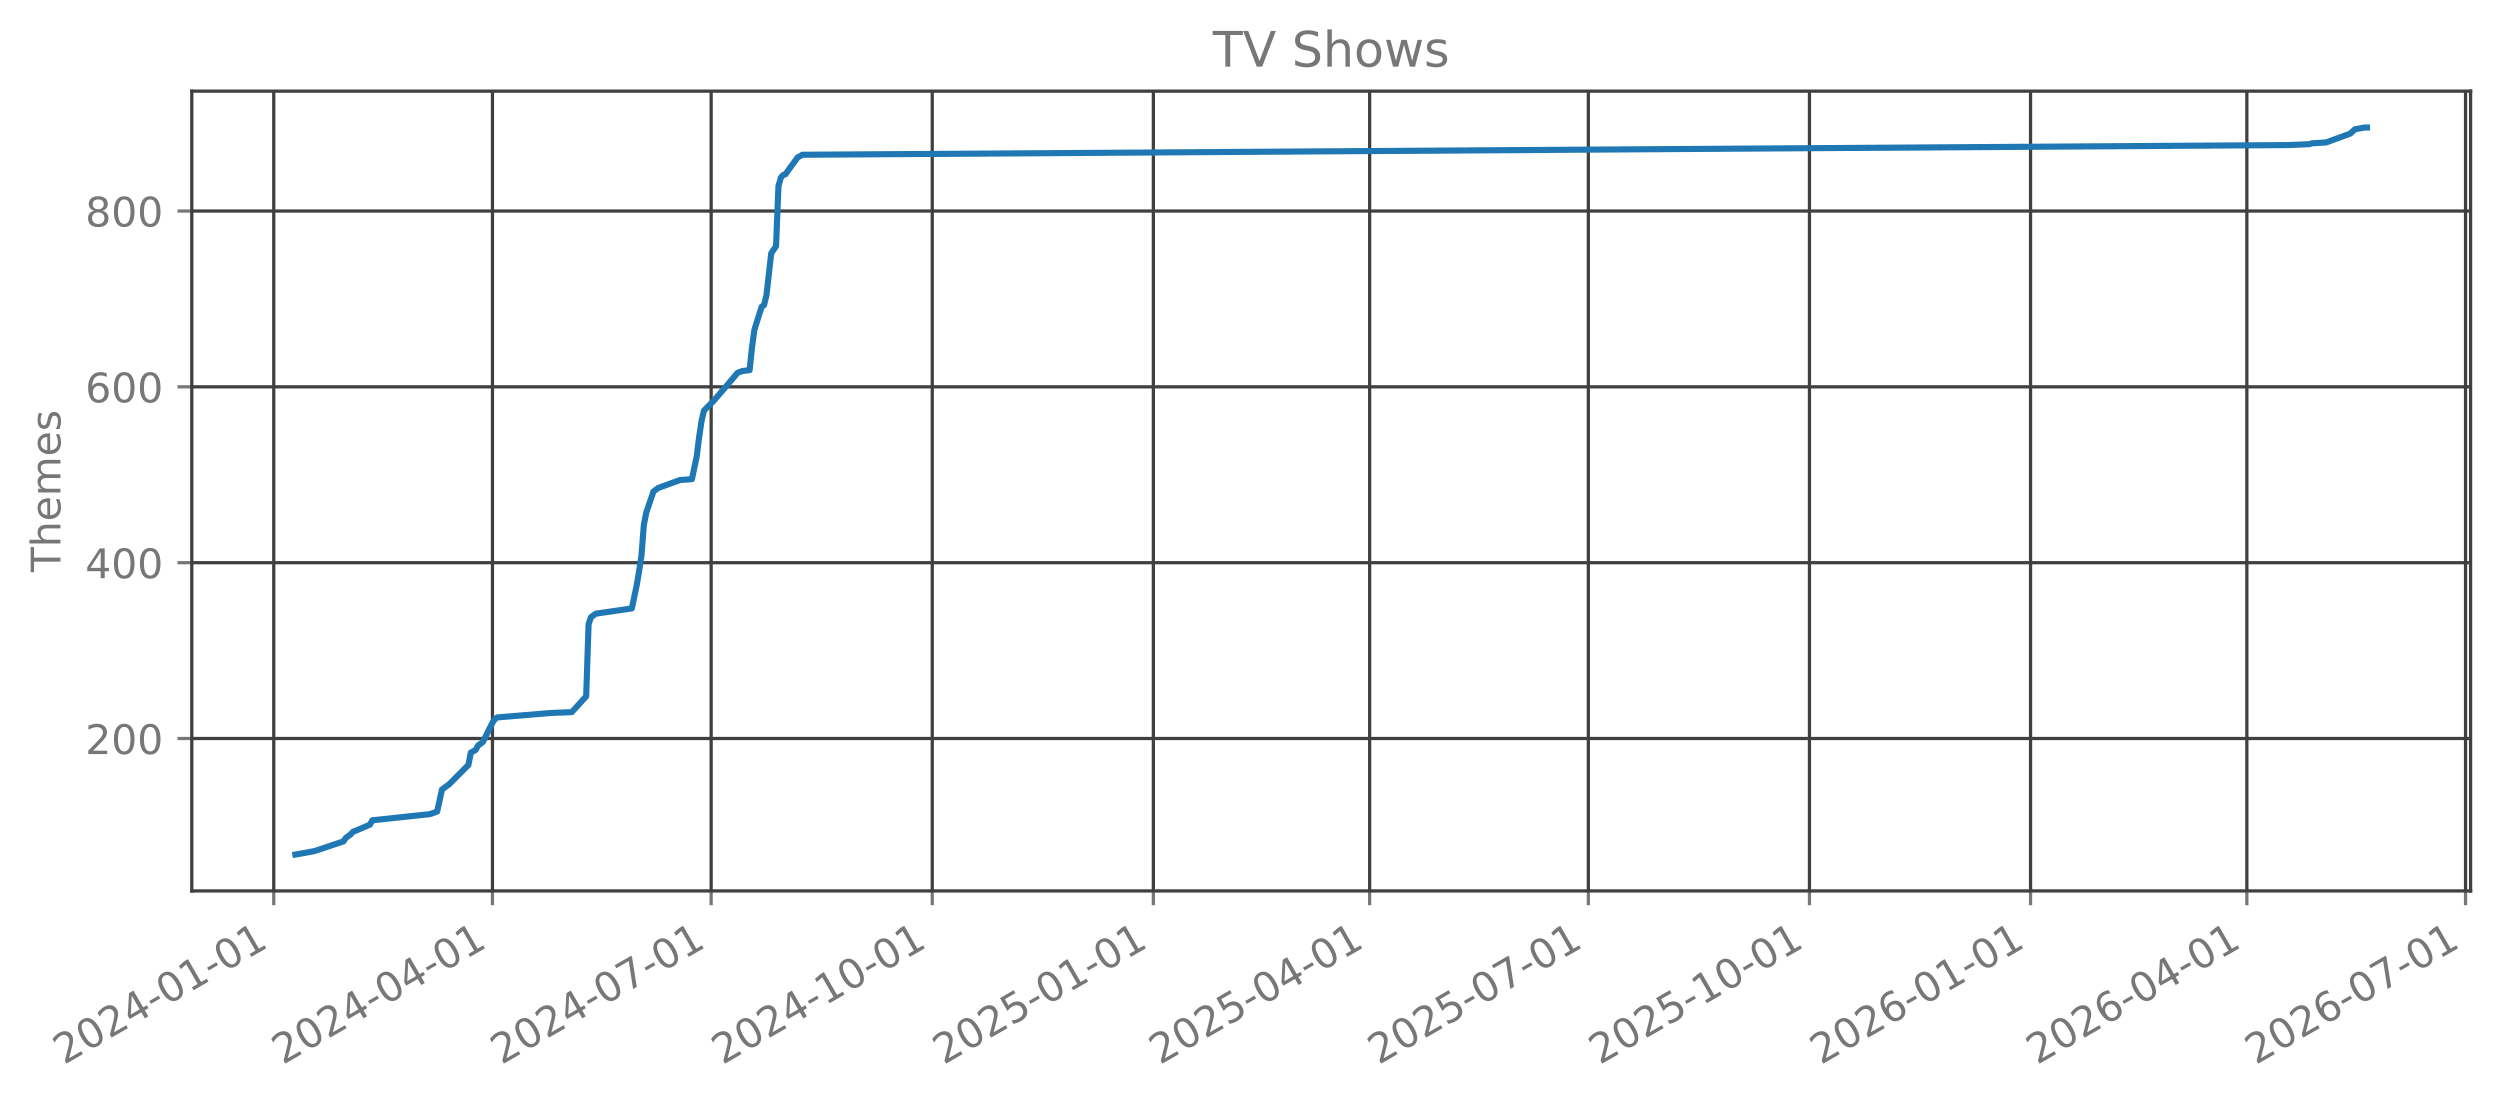
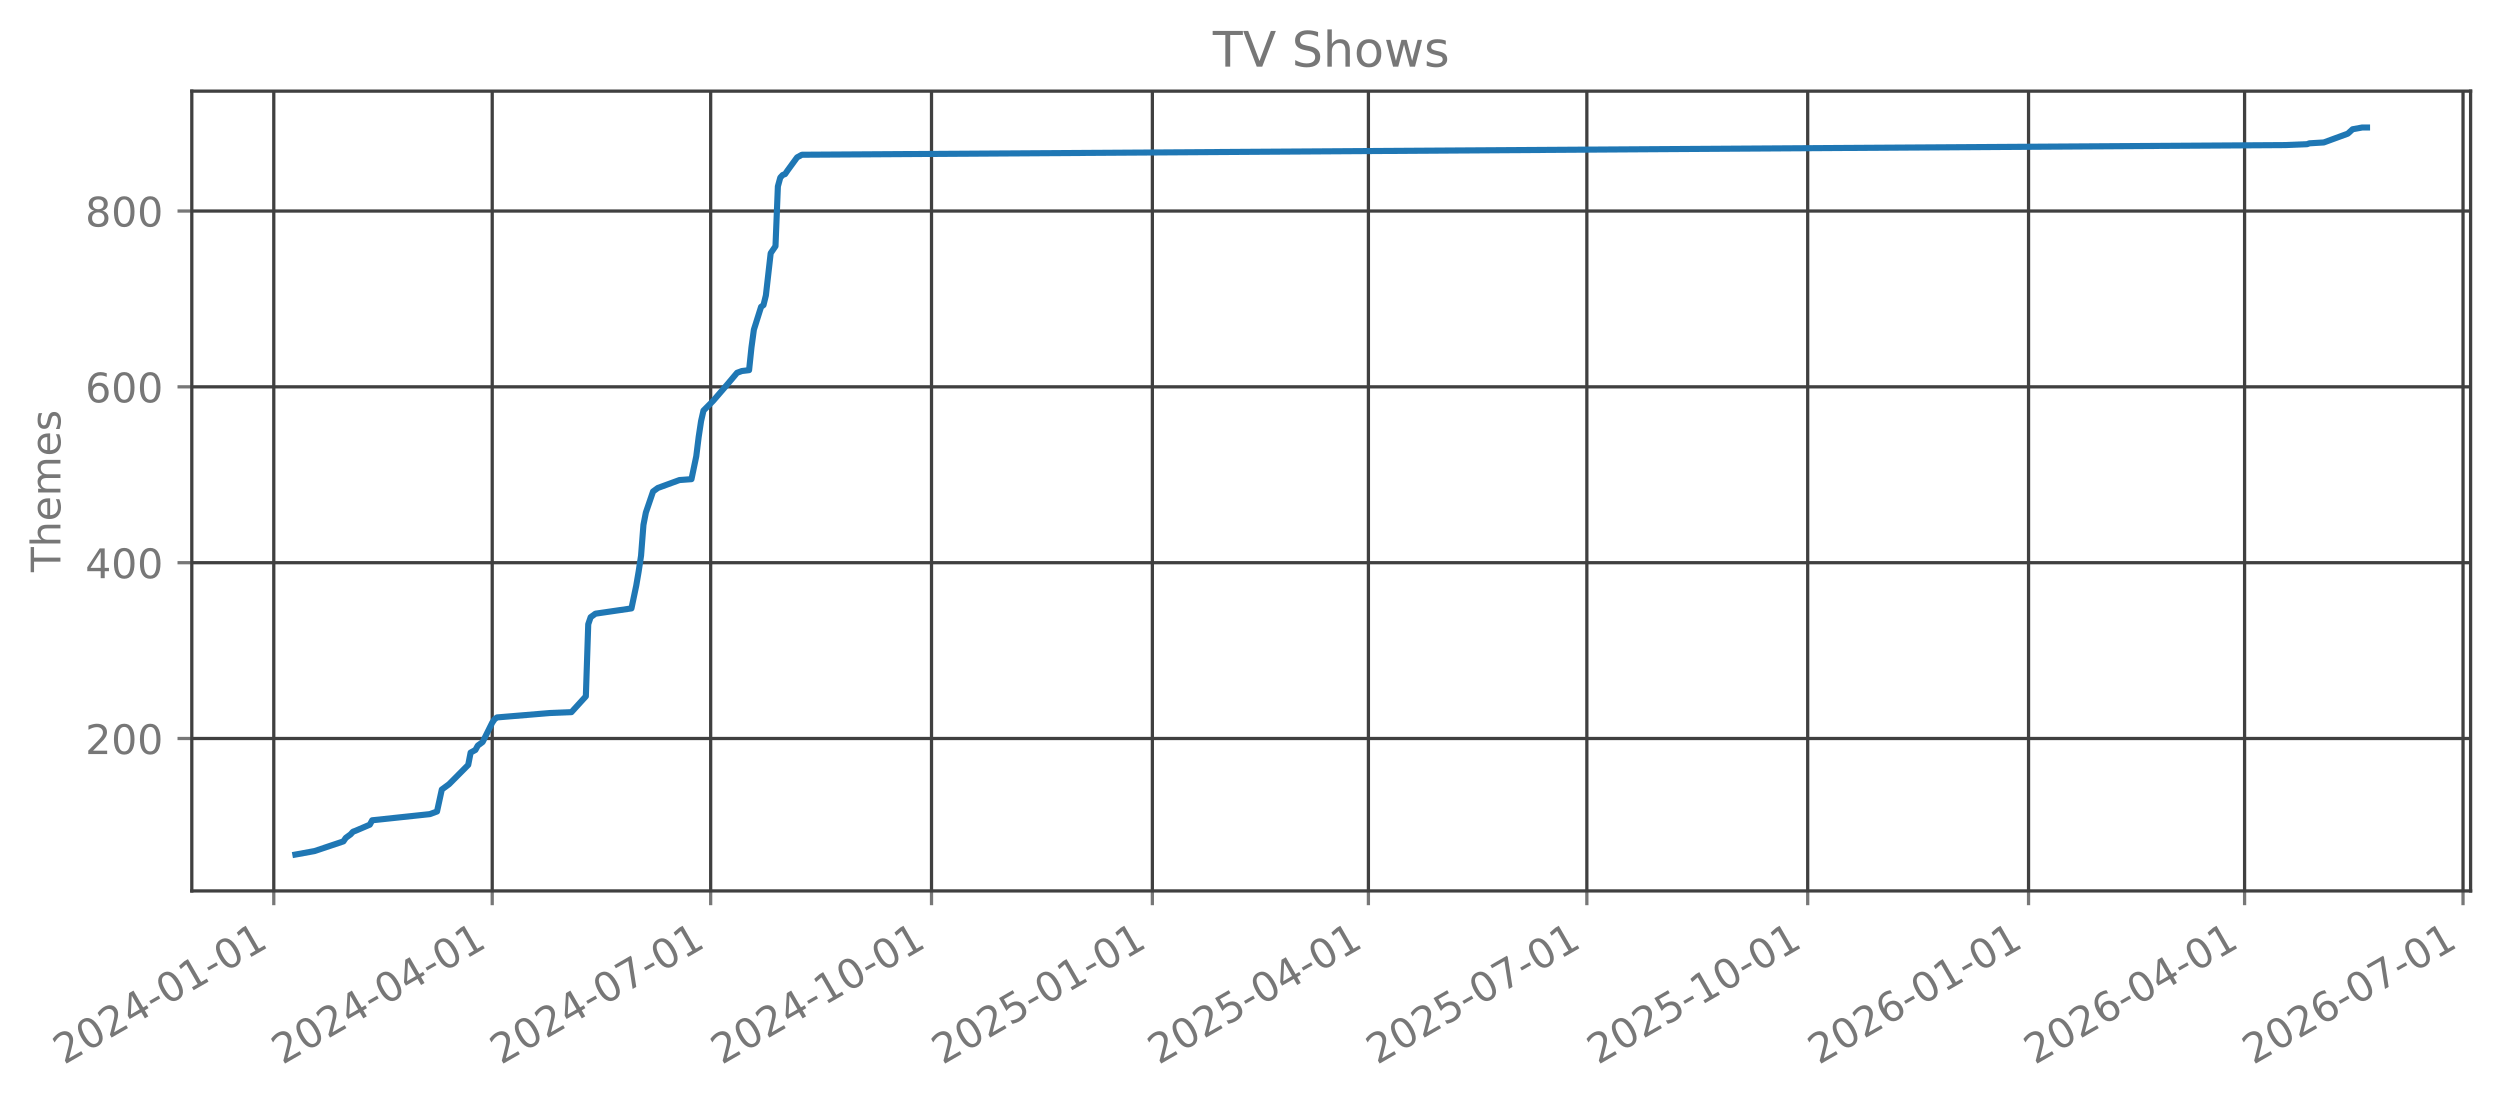
<svg xmlns="http://www.w3.org/2000/svg" xmlns:xlink="http://www.w3.org/1999/xlink" width="612.166pt" height="269.797pt" viewBox="0 0 612.166 269.797" version="1.1">
  <defs>
    <style type="text/css">*{stroke-linejoin: round; stroke-linecap: butt}</style>
  </defs>
  <g id="figure_1">
    <g id="patch_1">
      <path d="M 0 269.797  L 612.166 269.797  L 612.166 0  L 0 0  L 0 269.797  z " style="fill: none; opacity: 0" />
    </g>
    <g id="axes_1">
      <g id="patch_2">
        <path d="M 46.966 218.158  L 604.966 218.158  L 604.966 22.318  L 46.966 22.318  L 46.966 218.158  z " style="fill: none; opacity: 0" />
      </g>
      <g id="matplotlib.axis_1">
        <g id="xtick_1">
          <g id="line2d_1">
-             <path d="M 67.033 218.158  L 67.033 22.318  " clip-path="url(#pc72029f5a4)" style="fill: none; stroke: #404040; stroke-width: 0.8; stroke-linecap: square" />
+             <path d="M 67.039 218.158  L 67.039 22.318  " clip-path="url(#p45aa92ce9e)" style="fill: none; stroke: #404040; stroke-width: 0.8; stroke-linecap: square" />
          </g>
          <g id="line2d_2">
            <defs>
-               <path id="mee64df1b8f" d="M 0 0  L 0 3.5  " style="stroke: #777777; stroke-width: 0.8" />
+               <path id="ma3b617d36f" d="M 0 0  L 0 3.5  " style="stroke: #777777; stroke-width: 0.8" />
            </defs>
            <g>
-               <use xlink:href="#mee64df1b8f" x="67.033" y="218.158" style="fill: #777777; stroke: #777777; stroke-width: 0.8" />
+               <use xlink:href="#ma3b617d36f" x="67.039" y="218.158" style="fill: #777777; stroke: #777777; stroke-width: 0.8" />
            </g>
          </g>
          <g id="text_1">
-             <g style="fill: #777777" transform="translate(15.66346 260.7964) rotate(-30) scale(0.1 -0.1)">
+             <g style="fill: #777777" transform="translate(15.6696 260.7964) rotate(-30) scale(0.1 -0.1)">
              <defs>
                <path id="DejaVuSans-32" d="M 1228 531  L 3431 531  L 3431 0  L 469 0  L 469 531  Q 828 903 1448 1529  Q 2069 2156 2228 2338  Q 2531 2678 2651 2914  Q 2772 3150 2772 3378  Q 2772 3750 2511 3984  Q 2250 4219 1831 4219  Q 1534 4219 1204 4116  Q 875 4013 500 3803  L 500 4441  Q 881 4594 1212 4672  Q 1544 4750 1819 4750  Q 2544 4750 2975 4387  Q 3406 4025 3406 3419  Q 3406 3131 3298 2873  Q 3191 2616 2906 2266  Q 2828 2175 2409 1742  Q 1991 1309 1228 531  z " transform="scale(0.015625)" />
                <path id="DejaVuSans-30" d="M 2034 4250  Q 1547 4250 1301 3770  Q 1056 3291 1056 2328  Q 1056 1369 1301 889  Q 1547 409 2034 409  Q 2525 409 2770 889  Q 3016 1369 3016 2328  Q 3016 3291 2770 3770  Q 2525 4250 2034 4250  z M 2034 4750  Q 2819 4750 3233 4129  Q 3647 3509 3647 2328  Q 3647 1150 3233 529  Q 2819 -91 2034 -91  Q 1250 -91 836 529  Q 422 1150 422 2328  Q 422 3509 836 4129  Q 1250 4750 2034 4750  z " transform="scale(0.015625)" />
                <path id="DejaVuSans-34" d="M 2419 4116  L 825 1625  L 2419 1625  L 2419 4116  z M 2253 4666  L 3047 4666  L 3047 1625  L 3713 1625  L 3713 1100  L 3047 1100  L 3047 0  L 2419 0  L 2419 1100  L 313 1100  L 313 1709  L 2253 4666  z " transform="scale(0.015625)" />
                <path id="DejaVuSans-2d" d="M 313 2009  L 1997 2009  L 1997 1497  L 313 1497  L 313 2009  z " transform="scale(0.015625)" />
                <path id="DejaVuSans-31" d="M 794 531  L 1825 531  L 1825 4091  L 703 3866  L 703 4441  L 1819 4666  L 2450 4666  L 2450 531  L 3481 531  L 3481 0  L 794 0  L 794 531  z " transform="scale(0.015625)" />
              </defs>
              <use xlink:href="#DejaVuSans-32" />
              <use xlink:href="#DejaVuSans-30" transform="translate(63.62305 0)" />
              <use xlink:href="#DejaVuSans-32" transform="translate(127.2461 0)" />
              <use xlink:href="#DejaVuSans-34" transform="translate(190.8691 0)" />
              <use xlink:href="#DejaVuSans-2d" transform="translate(254.4922 0)" />
              <use xlink:href="#DejaVuSans-30" transform="translate(290.5762 0)" />
              <use xlink:href="#DejaVuSans-31" transform="translate(354.1992 0)" />
              <use xlink:href="#DejaVuSans-2d" transform="translate(417.8223 0)" />
              <use xlink:href="#DejaVuSans-30" transform="translate(453.9062 0)" />
              <use xlink:href="#DejaVuSans-31" transform="translate(517.5293 0)" />
            </g>
          </g>
        </g>
        <g id="xtick_2">
          <g id="line2d_3">
-             <path d="M 120.585 218.158  L 120.585 22.318  " clip-path="url(#pc72029f5a4)" style="fill: none; stroke: #404040; stroke-width: 0.8; stroke-linecap: square" />
+             <path d="M 120.529 218.158  L 120.529 22.318  " clip-path="url(#p45aa92ce9e)" style="fill: none; stroke: #404040; stroke-width: 0.8; stroke-linecap: square" />
          </g>
          <g id="line2d_4">
            <g>
-               <use xlink:href="#mee64df1b8f" x="120.585" y="218.158" style="fill: #777777; stroke: #777777; stroke-width: 0.8" />
+               <use xlink:href="#ma3b617d36f" x="120.529" y="218.158" style="fill: #777777; stroke: #777777; stroke-width: 0.8" />
            </g>
          </g>
          <g id="text_2">
-             <g style="fill: #777777" transform="translate(69.21545 260.7964) rotate(-30) scale(0.1 -0.1)">
+             <g style="fill: #777777" transform="translate(69.15954 260.7964) rotate(-30) scale(0.1 -0.1)">
              <use xlink:href="#DejaVuSans-32" />
              <use xlink:href="#DejaVuSans-30" transform="translate(63.62305 0)" />
              <use xlink:href="#DejaVuSans-32" transform="translate(127.2461 0)" />
              <use xlink:href="#DejaVuSans-34" transform="translate(190.8691 0)" />
              <use xlink:href="#DejaVuSans-2d" transform="translate(254.4922 0)" />
              <use xlink:href="#DejaVuSans-30" transform="translate(290.5762 0)" />
              <use xlink:href="#DejaVuSans-34" transform="translate(354.1992 0)" />
              <use xlink:href="#DejaVuSans-2d" transform="translate(417.8223 0)" />
              <use xlink:href="#DejaVuSans-30" transform="translate(453.9062 0)" />
              <use xlink:href="#DejaVuSans-31" transform="translate(517.5293 0)" />
            </g>
          </g>
        </g>
        <g id="xtick_3">
          <g id="line2d_5">
-             <path d="M 174.137 218.158  L 174.137 22.318  " clip-path="url(#pc72029f5a4)" style="fill: none; stroke: #404040; stroke-width: 0.8; stroke-linecap: square" />
+             <path d="M 174.019 218.158  L 174.019 22.318  " clip-path="url(#p45aa92ce9e)" style="fill: none; stroke: #404040; stroke-width: 0.8; stroke-linecap: square" />
          </g>
          <g id="line2d_6">
            <g>
-               <use xlink:href="#mee64df1b8f" x="174.137" y="218.158" style="fill: #777777; stroke: #777777; stroke-width: 0.8" />
+               <use xlink:href="#ma3b617d36f" x="174.019" y="218.158" style="fill: #777777; stroke: #777777; stroke-width: 0.8" />
            </g>
          </g>
          <g id="text_3">
-             <g style="fill: #777777" transform="translate(122.7674 260.7964) rotate(-30) scale(0.1 -0.1)">
+             <g style="fill: #777777" transform="translate(122.6495 260.7964) rotate(-30) scale(0.1 -0.1)">
              <defs>
                <path id="DejaVuSans-37" d="M 525 4666  L 3525 4666  L 3525 4397  L 1831 0  L 1172 0  L 2766 4134  L 525 4134  L 525 4666  z " transform="scale(0.015625)" />
              </defs>
              <use xlink:href="#DejaVuSans-32" />
              <use xlink:href="#DejaVuSans-30" transform="translate(63.62305 0)" />
              <use xlink:href="#DejaVuSans-32" transform="translate(127.2461 0)" />
              <use xlink:href="#DejaVuSans-34" transform="translate(190.8691 0)" />
              <use xlink:href="#DejaVuSans-2d" transform="translate(254.4922 0)" />
              <use xlink:href="#DejaVuSans-30" transform="translate(290.5762 0)" />
              <use xlink:href="#DejaVuSans-37" transform="translate(354.1992 0)" />
              <use xlink:href="#DejaVuSans-2d" transform="translate(417.8223 0)" />
              <use xlink:href="#DejaVuSans-30" transform="translate(453.9062 0)" />
              <use xlink:href="#DejaVuSans-31" transform="translate(517.5293 0)" />
            </g>
          </g>
        </g>
        <g id="xtick_4">
          <g id="line2d_7">
-             <path d="M 228.277 218.158  L 228.277 22.318  " clip-path="url(#pc72029f5a4)" style="fill: none; stroke: #404040; stroke-width: 0.8; stroke-linecap: square" />
+             <path d="M 228.097 218.158  L 228.097 22.318  " clip-path="url(#p45aa92ce9e)" style="fill: none; stroke: #404040; stroke-width: 0.8; stroke-linecap: square" />
          </g>
          <g id="line2d_8">
            <g>
-               <use xlink:href="#mee64df1b8f" x="228.277" y="218.158" style="fill: #777777; stroke: #777777; stroke-width: 0.8" />
+               <use xlink:href="#ma3b617d36f" x="228.097" y="218.158" style="fill: #777777; stroke: #777777; stroke-width: 0.8" />
            </g>
          </g>
          <g id="text_4">
-             <g style="fill: #777777" transform="translate(176.9079 260.7964) rotate(-30) scale(0.1 -0.1)">
+             <g style="fill: #777777" transform="translate(176.7272 260.7964) rotate(-30) scale(0.1 -0.1)">
              <use xlink:href="#DejaVuSans-32" />
              <use xlink:href="#DejaVuSans-30" transform="translate(63.62305 0)" />
              <use xlink:href="#DejaVuSans-32" transform="translate(127.2461 0)" />
              <use xlink:href="#DejaVuSans-34" transform="translate(190.8691 0)" />
              <use xlink:href="#DejaVuSans-2d" transform="translate(254.4922 0)" />
              <use xlink:href="#DejaVuSans-31" transform="translate(290.5762 0)" />
              <use xlink:href="#DejaVuSans-30" transform="translate(354.1992 0)" />
              <use xlink:href="#DejaVuSans-2d" transform="translate(417.8223 0)" />
              <use xlink:href="#DejaVuSans-30" transform="translate(453.9062 0)" />
              <use xlink:href="#DejaVuSans-31" transform="translate(517.5293 0)" />
            </g>
          </g>
        </g>
        <g id="xtick_5">
          <g id="line2d_9">
-             <path d="M 282.418 218.158  L 282.418 22.318  " clip-path="url(#pc72029f5a4)" style="fill: none; stroke: #404040; stroke-width: 0.8; stroke-linecap: square" />
+             <path d="M 282.174 218.158  L 282.174 22.318  " clip-path="url(#p45aa92ce9e)" style="fill: none; stroke: #404040; stroke-width: 0.8; stroke-linecap: square" />
          </g>
          <g id="line2d_10">
            <g>
-               <use xlink:href="#mee64df1b8f" x="282.418" y="218.158" style="fill: #777777; stroke: #777777; stroke-width: 0.8" />
+               <use xlink:href="#ma3b617d36f" x="282.174" y="218.158" style="fill: #777777; stroke: #777777; stroke-width: 0.8" />
            </g>
          </g>
          <g id="text_5">
-             <g style="fill: #777777" transform="translate(231.0484 260.7964) rotate(-30) scale(0.1 -0.1)">
+             <g style="fill: #777777" transform="translate(230.805 260.7964) rotate(-30) scale(0.1 -0.1)">
              <defs>
                <path id="DejaVuSans-35" d="M 691 4666  L 3169 4666  L 3169 4134  L 1269 4134  L 1269 2991  Q 1406 3038 1543 3061  Q 1681 3084 1819 3084  Q 2600 3084 3056 2656  Q 3513 2228 3513 1497  Q 3513 744 3044 326  Q 2575 -91 1722 -91  Q 1428 -91 1123 -41  Q 819 9 494 109  L 494 744  Q 775 591 1075 516  Q 1375 441 1709 441  Q 2250 441 2565 725  Q 2881 1009 2881 1497  Q 2881 1984 2565 2268  Q 2250 2553 1709 2553  Q 1456 2553 1204 2497  Q 953 2441 691 2322  L 691 4666  z " transform="scale(0.015625)" />
              </defs>
              <use xlink:href="#DejaVuSans-32" />
              <use xlink:href="#DejaVuSans-30" transform="translate(63.62305 0)" />
              <use xlink:href="#DejaVuSans-32" transform="translate(127.2461 0)" />
              <use xlink:href="#DejaVuSans-35" transform="translate(190.8691 0)" />
              <use xlink:href="#DejaVuSans-2d" transform="translate(254.4922 0)" />
              <use xlink:href="#DejaVuSans-30" transform="translate(290.5762 0)" />
              <use xlink:href="#DejaVuSans-31" transform="translate(354.1992 0)" />
              <use xlink:href="#DejaVuSans-2d" transform="translate(417.8223 0)" />
              <use xlink:href="#DejaVuSans-30" transform="translate(453.9062 0)" />
              <use xlink:href="#DejaVuSans-31" transform="translate(517.5293 0)" />
            </g>
          </g>
        </g>
        <g id="xtick_6">
          <g id="line2d_11">
-             <path d="M 335.381 218.158  L 335.381 22.318  " clip-path="url(#pc72029f5a4)" style="fill: none; stroke: #404040; stroke-width: 0.8; stroke-linecap: square" />
+             <path d="M 335.077 218.158  L 335.077 22.318  " clip-path="url(#p45aa92ce9e)" style="fill: none; stroke: #404040; stroke-width: 0.8; stroke-linecap: square" />
          </g>
          <g id="line2d_12">
            <g>
-               <use xlink:href="#mee64df1b8f" x="335.381" y="218.158" style="fill: #777777; stroke: #777777; stroke-width: 0.8" />
+               <use xlink:href="#ma3b617d36f" x="335.077" y="218.158" style="fill: #777777; stroke: #777777; stroke-width: 0.8" />
            </g>
          </g>
          <g id="text_6">
-             <g style="fill: #777777" transform="translate(284.0119 260.7964) rotate(-30) scale(0.1 -0.1)">
+             <g style="fill: #777777" transform="translate(283.7071 260.7964) rotate(-30) scale(0.1 -0.1)">
              <use xlink:href="#DejaVuSans-32" />
              <use xlink:href="#DejaVuSans-30" transform="translate(63.62305 0)" />
              <use xlink:href="#DejaVuSans-32" transform="translate(127.2461 0)" />
              <use xlink:href="#DejaVuSans-35" transform="translate(190.8691 0)" />
              <use xlink:href="#DejaVuSans-2d" transform="translate(254.4922 0)" />
              <use xlink:href="#DejaVuSans-30" transform="translate(290.5762 0)" />
              <use xlink:href="#DejaVuSans-34" transform="translate(354.1992 0)" />
              <use xlink:href="#DejaVuSans-2d" transform="translate(417.8223 0)" />
              <use xlink:href="#DejaVuSans-30" transform="translate(453.9062 0)" />
              <use xlink:href="#DejaVuSans-31" transform="translate(517.5293 0)" />
            </g>
          </g>
        </g>
        <g id="xtick_7">
          <g id="line2d_13">
-             <path d="M 388.933 218.158  L 388.933 22.318  " clip-path="url(#pc72029f5a4)" style="fill: none; stroke: #404040; stroke-width: 0.8; stroke-linecap: square" />
+             <path d="M 388.566 218.158  L 388.566 22.318  " clip-path="url(#p45aa92ce9e)" style="fill: none; stroke: #404040; stroke-width: 0.8; stroke-linecap: square" />
          </g>
          <g id="line2d_14">
            <g>
-               <use xlink:href="#mee64df1b8f" x="388.933" y="218.158" style="fill: #777777; stroke: #777777; stroke-width: 0.8" />
+               <use xlink:href="#ma3b617d36f" x="388.566" y="218.158" style="fill: #777777; stroke: #777777; stroke-width: 0.8" />
            </g>
          </g>
          <g id="text_7">
-             <g style="fill: #777777" transform="translate(337.5639 260.7964) rotate(-30) scale(0.1 -0.1)">
+             <g style="fill: #777777" transform="translate(337.197 260.7964) rotate(-30) scale(0.1 -0.1)">
              <use xlink:href="#DejaVuSans-32" />
              <use xlink:href="#DejaVuSans-30" transform="translate(63.62305 0)" />
              <use xlink:href="#DejaVuSans-32" transform="translate(127.2461 0)" />
              <use xlink:href="#DejaVuSans-35" transform="translate(190.8691 0)" />
              <use xlink:href="#DejaVuSans-2d" transform="translate(254.4922 0)" />
              <use xlink:href="#DejaVuSans-30" transform="translate(290.5762 0)" />
              <use xlink:href="#DejaVuSans-37" transform="translate(354.1992 0)" />
              <use xlink:href="#DejaVuSans-2d" transform="translate(417.8223 0)" />
              <use xlink:href="#DejaVuSans-30" transform="translate(453.9062 0)" />
              <use xlink:href="#DejaVuSans-31" transform="translate(517.5293 0)" />
            </g>
          </g>
        </g>
        <g id="xtick_8">
          <g id="line2d_15">
-             <path d="M 443.074 218.158  L 443.074 22.318  " clip-path="url(#pc72029f5a4)" style="fill: none; stroke: #404040; stroke-width: 0.8; stroke-linecap: square" />
+             <path d="M 442.644 218.158  L 442.644 22.318  " clip-path="url(#p45aa92ce9e)" style="fill: none; stroke: #404040; stroke-width: 0.8; stroke-linecap: square" />
          </g>
          <g id="line2d_16">
            <g>
-               <use xlink:href="#mee64df1b8f" x="443.074" y="218.158" style="fill: #777777; stroke: #777777; stroke-width: 0.8" />
+               <use xlink:href="#ma3b617d36f" x="442.644" y="218.158" style="fill: #777777; stroke: #777777; stroke-width: 0.8" />
            </g>
          </g>
          <g id="text_8">
-             <g style="fill: #777777" transform="translate(391.7044 260.7964) rotate(-30) scale(0.1 -0.1)">
+             <g style="fill: #777777" transform="translate(391.2748 260.7964) rotate(-30) scale(0.1 -0.1)">
              <use xlink:href="#DejaVuSans-32" />
              <use xlink:href="#DejaVuSans-30" transform="translate(63.62305 0)" />
              <use xlink:href="#DejaVuSans-32" transform="translate(127.2461 0)" />
              <use xlink:href="#DejaVuSans-35" transform="translate(190.8691 0)" />
              <use xlink:href="#DejaVuSans-2d" transform="translate(254.4922 0)" />
              <use xlink:href="#DejaVuSans-31" transform="translate(290.5762 0)" />
              <use xlink:href="#DejaVuSans-30" transform="translate(354.1992 0)" />
              <use xlink:href="#DejaVuSans-2d" transform="translate(417.8223 0)" />
              <use xlink:href="#DejaVuSans-30" transform="translate(453.9062 0)" />
              <use xlink:href="#DejaVuSans-31" transform="translate(517.5293 0)" />
            </g>
          </g>
        </g>
        <g id="xtick_9">
          <g id="line2d_17">
-             <path d="M 497.214 218.158  L 497.214 22.318  " clip-path="url(#pc72029f5a4)" style="fill: none; stroke: #404040; stroke-width: 0.8; stroke-linecap: square" />
+             <path d="M 496.722 218.158  L 496.722 22.318  " clip-path="url(#p45aa92ce9e)" style="fill: none; stroke: #404040; stroke-width: 0.8; stroke-linecap: square" />
          </g>
          <g id="line2d_18">
            <g>
-               <use xlink:href="#mee64df1b8f" x="497.214" y="218.158" style="fill: #777777; stroke: #777777; stroke-width: 0.8" />
+               <use xlink:href="#ma3b617d36f" x="496.722" y="218.158" style="fill: #777777; stroke: #777777; stroke-width: 0.8" />
            </g>
          </g>
          <g id="text_9">
-             <g style="fill: #777777" transform="translate(445.8449 260.7964) rotate(-30) scale(0.1 -0.1)">
+             <g style="fill: #777777" transform="translate(445.3525 260.7964) rotate(-30) scale(0.1 -0.1)">
              <defs>
                <path id="DejaVuSans-36" d="M 2113 2584  Q 1688 2584 1439 2293  Q 1191 2003 1191 1497  Q 1191 994 1439 701  Q 1688 409 2113 409  Q 2538 409 2786 701  Q 3034 994 3034 1497  Q 3034 2003 2786 2293  Q 2538 2584 2113 2584  z M 3366 4563  L 3366 3988  Q 3128 4100 2886 4159  Q 2644 4219 2406 4219  Q 1781 4219 1451 3797  Q 1122 3375 1075 2522  Q 1259 2794 1537 2939  Q 1816 3084 2150 3084  Q 2853 3084 3261 2657  Q 3669 2231 3669 1497  Q 3669 778 3244 343  Q 2819 -91 2113 -91  Q 1303 -91 875 529  Q 447 1150 447 2328  Q 447 3434 972 4092  Q 1497 4750 2381 4750  Q 2619 4750 2861 4703  Q 3103 4656 3366 4563  z " transform="scale(0.015625)" />
              </defs>
              <use xlink:href="#DejaVuSans-32" />
              <use xlink:href="#DejaVuSans-30" transform="translate(63.62305 0)" />
              <use xlink:href="#DejaVuSans-32" transform="translate(127.2461 0)" />
              <use xlink:href="#DejaVuSans-36" transform="translate(190.8691 0)" />
              <use xlink:href="#DejaVuSans-2d" transform="translate(254.4922 0)" />
              <use xlink:href="#DejaVuSans-30" transform="translate(290.5762 0)" />
              <use xlink:href="#DejaVuSans-31" transform="translate(354.1992 0)" />
              <use xlink:href="#DejaVuSans-2d" transform="translate(417.8223 0)" />
              <use xlink:href="#DejaVuSans-30" transform="translate(453.9062 0)" />
              <use xlink:href="#DejaVuSans-31" transform="translate(517.5293 0)" />
            </g>
          </g>
        </g>
        <g id="xtick_10">
          <g id="line2d_19">
-             <path d="M 550.178 218.158  L 550.178 22.318  " clip-path="url(#pc72029f5a4)" style="fill: none; stroke: #404040; stroke-width: 0.8; stroke-linecap: square" />
+             <path d="M 549.624 218.158  L 549.624 22.318  " clip-path="url(#p45aa92ce9e)" style="fill: none; stroke: #404040; stroke-width: 0.8; stroke-linecap: square" />
          </g>
          <g id="line2d_20">
            <g>
-               <use xlink:href="#mee64df1b8f" x="550.178" y="218.158" style="fill: #777777; stroke: #777777; stroke-width: 0.8" />
+               <use xlink:href="#ma3b617d36f" x="549.624" y="218.158" style="fill: #777777; stroke: #777777; stroke-width: 0.8" />
            </g>
          </g>
          <g id="text_10">
-             <g style="fill: #777777" transform="translate(498.8084 260.7964) rotate(-30) scale(0.1 -0.1)">
+             <g style="fill: #777777" transform="translate(498.2547 260.7964) rotate(-30) scale(0.1 -0.1)">
              <use xlink:href="#DejaVuSans-32" />
              <use xlink:href="#DejaVuSans-30" transform="translate(63.62305 0)" />
              <use xlink:href="#DejaVuSans-32" transform="translate(127.2461 0)" />
              <use xlink:href="#DejaVuSans-36" transform="translate(190.8691 0)" />
              <use xlink:href="#DejaVuSans-2d" transform="translate(254.4922 0)" />
              <use xlink:href="#DejaVuSans-30" transform="translate(290.5762 0)" />
              <use xlink:href="#DejaVuSans-34" transform="translate(354.1992 0)" />
              <use xlink:href="#DejaVuSans-2d" transform="translate(417.8223 0)" />
              <use xlink:href="#DejaVuSans-30" transform="translate(453.9062 0)" />
              <use xlink:href="#DejaVuSans-31" transform="translate(517.5293 0)" />
            </g>
          </g>
        </g>
        <g id="xtick_11">
          <g id="line2d_21">
-             <path d="M 603.73 218.158  L 603.73 22.318  " clip-path="url(#pc72029f5a4)" style="fill: none; stroke: #404040; stroke-width: 0.8; stroke-linecap: square" />
+             <path d="M 603.114 218.158  L 603.114 22.318  " clip-path="url(#p45aa92ce9e)" style="fill: none; stroke: #404040; stroke-width: 0.8; stroke-linecap: square" />
          </g>
          <g id="line2d_22">
            <g>
-               <use xlink:href="#mee64df1b8f" x="603.73" y="218.158" style="fill: #777777; stroke: #777777; stroke-width: 0.8" />
+               <use xlink:href="#ma3b617d36f" x="603.114" y="218.158" style="fill: #777777; stroke: #777777; stroke-width: 0.8" />
            </g>
          </g>
          <g id="text_11">
-             <g style="fill: #777777" transform="translate(552.3604 260.7964) rotate(-30) scale(0.1 -0.1)">
+             <g style="fill: #777777" transform="translate(551.7446 260.7964) rotate(-30) scale(0.1 -0.1)">
              <use xlink:href="#DejaVuSans-32" />
              <use xlink:href="#DejaVuSans-30" transform="translate(63.62305 0)" />
              <use xlink:href="#DejaVuSans-32" transform="translate(127.2461 0)" />
              <use xlink:href="#DejaVuSans-36" transform="translate(190.8691 0)" />
              <use xlink:href="#DejaVuSans-2d" transform="translate(254.4922 0)" />
              <use xlink:href="#DejaVuSans-30" transform="translate(290.5762 0)" />
              <use xlink:href="#DejaVuSans-37" transform="translate(354.1992 0)" />
              <use xlink:href="#DejaVuSans-2d" transform="translate(417.8223 0)" />
              <use xlink:href="#DejaVuSans-30" transform="translate(453.9062 0)" />
              <use xlink:href="#DejaVuSans-31" transform="translate(517.5293 0)" />
            </g>
          </g>
        </g>
      </g>
      <g id="matplotlib.axis_2">
        <g id="ytick_1">
          <g id="line2d_23">
-             <path d="M 46.966 180.839  L 604.966 180.839  " clip-path="url(#pc72029f5a4)" style="fill: none; stroke: #404040; stroke-width: 0.8; stroke-linecap: square" />
+             <path d="M 46.966 180.839  L 604.966 180.839  " clip-path="url(#p45aa92ce9e)" style="fill: none; stroke: #404040; stroke-width: 0.8; stroke-linecap: square" />
          </g>
          <g id="line2d_24">
            <defs>
-               <path id="m83e2469d37" d="M 0 0  L -3.5 0  " style="stroke: #777777; stroke-width: 0.8" />
+               <path id="mef7242f81b" d="M 0 0  L -3.5 0  " style="stroke: #777777; stroke-width: 0.8" />
            </defs>
            <g>
-               <use xlink:href="#m83e2469d37" x="46.966" y="180.839" style="fill: #777777; stroke: #777777; stroke-width: 0.8" />
+               <use xlink:href="#mef7242f81b" x="46.966" y="180.839" style="fill: #777777; stroke: #777777; stroke-width: 0.8" />
            </g>
          </g>
          <g id="text_12">
            <g style="fill: #777777" transform="translate(20.87813 184.6386) scale(0.1 -0.1)">
              <use xlink:href="#DejaVuSans-32" />
              <use xlink:href="#DejaVuSans-30" transform="translate(63.62305 0)" />
              <use xlink:href="#DejaVuSans-30" transform="translate(127.2461 0)" />
            </g>
          </g>
        </g>
        <g id="ytick_2">
          <g id="line2d_25">
-             <path d="M 46.966 137.783  L 604.966 137.783  " clip-path="url(#pc72029f5a4)" style="fill: none; stroke: #404040; stroke-width: 0.8; stroke-linecap: square" />
+             <path d="M 46.966 137.783  L 604.966 137.783  " clip-path="url(#p45aa92ce9e)" style="fill: none; stroke: #404040; stroke-width: 0.8; stroke-linecap: square" />
          </g>
          <g id="line2d_26">
            <g>
-               <use xlink:href="#m83e2469d37" x="46.966" y="137.783" style="fill: #777777; stroke: #777777; stroke-width: 0.8" />
+               <use xlink:href="#mef7242f81b" x="46.966" y="137.783" style="fill: #777777; stroke: #777777; stroke-width: 0.8" />
            </g>
          </g>
          <g id="text_13">
            <g style="fill: #777777" transform="translate(20.87813 141.5826) scale(0.1 -0.1)">
              <use xlink:href="#DejaVuSans-34" />
              <use xlink:href="#DejaVuSans-30" transform="translate(63.62305 0)" />
              <use xlink:href="#DejaVuSans-30" transform="translate(127.2461 0)" />
            </g>
          </g>
        </g>
        <g id="ytick_3">
          <g id="line2d_27">
-             <path d="M 46.966 94.727  L 604.966 94.727  " clip-path="url(#pc72029f5a4)" style="fill: none; stroke: #404040; stroke-width: 0.8; stroke-linecap: square" />
+             <path d="M 46.966 94.727  L 604.966 94.727  " clip-path="url(#p45aa92ce9e)" style="fill: none; stroke: #404040; stroke-width: 0.8; stroke-linecap: square" />
          </g>
          <g id="line2d_28">
            <g>
-               <use xlink:href="#m83e2469d37" x="46.966" y="94.727" style="fill: #777777; stroke: #777777; stroke-width: 0.8" />
+               <use xlink:href="#mef7242f81b" x="46.966" y="94.727" style="fill: #777777; stroke: #777777; stroke-width: 0.8" />
            </g>
          </g>
          <g id="text_14">
            <g style="fill: #777777" transform="translate(20.87813 98.52669) scale(0.1 -0.1)">
              <use xlink:href="#DejaVuSans-36" />
              <use xlink:href="#DejaVuSans-30" transform="translate(63.62305 0)" />
              <use xlink:href="#DejaVuSans-30" transform="translate(127.2461 0)" />
            </g>
          </g>
        </g>
        <g id="ytick_4">
          <g id="line2d_29">
-             <path d="M 46.966 51.672  L 604.966 51.672  " clip-path="url(#pc72029f5a4)" style="fill: none; stroke: #404040; stroke-width: 0.8; stroke-linecap: square" />
+             <path d="M 46.966 51.672  L 604.966 51.672  " clip-path="url(#p45aa92ce9e)" style="fill: none; stroke: #404040; stroke-width: 0.8; stroke-linecap: square" />
          </g>
          <g id="line2d_30">
            <g>
-               <use xlink:href="#m83e2469d37" x="46.966" y="51.672" style="fill: #777777; stroke: #777777; stroke-width: 0.8" />
+               <use xlink:href="#mef7242f81b" x="46.966" y="51.672" style="fill: #777777; stroke: #777777; stroke-width: 0.8" />
            </g>
          </g>
          <g id="text_15">
            <g style="fill: #777777" transform="translate(20.87813 55.47074) scale(0.1 -0.1)">
              <defs>
                <path id="DejaVuSans-38" d="M 2034 2216  Q 1584 2216 1326 1975  Q 1069 1734 1069 1313  Q 1069 891 1326 650  Q 1584 409 2034 409  Q 2484 409 2743 651  Q 3003 894 3003 1313  Q 3003 1734 2745 1975  Q 2488 2216 2034 2216  z M 1403 2484  Q 997 2584 770 2862  Q 544 3141 544 3541  Q 544 4100 942 4425  Q 1341 4750 2034 4750  Q 2731 4750 3128 4425  Q 3525 4100 3525 3541  Q 3525 3141 3298 2862  Q 3072 2584 2669 2484  Q 3125 2378 3379 2068  Q 3634 1759 3634 1313  Q 3634 634 3220 271  Q 2806 -91 2034 -91  Q 1263 -91 848 271  Q 434 634 434 1313  Q 434 1759 690 2068  Q 947 2378 1403 2484  z M 1172 3481  Q 1172 3119 1398 2916  Q 1625 2713 2034 2713  Q 2441 2713 2670 2916  Q 2900 3119 2900 3481  Q 2900 3844 2670 4047  Q 2441 4250 2034 4250  Q 1625 4250 1398 4047  Q 1172 3844 1172 3481  z " transform="scale(0.015625)" />
              </defs>
              <use xlink:href="#DejaVuSans-38" />
              <use xlink:href="#DejaVuSans-30" transform="translate(63.62305 0)" />
              <use xlink:href="#DejaVuSans-30" transform="translate(127.2461 0)" />
            </g>
          </g>
        </g>
        <g id="text_16">
          <g style="fill: #777777" transform="translate(14.79844 140.0889) rotate(-90) scale(0.1 -0.1)">
            <defs>
              <path id="DejaVuSans-54" d="M -19 4666  L 3928 4666  L 3928 4134  L 2272 4134  L 2272 0  L 1638 0  L 1638 4134  L -19 4134  L -19 4666  z " transform="scale(0.015625)" />
              <path id="DejaVuSans-68" d="M 3513 2113  L 3513 0  L 2938 0  L 2938 2094  Q 2938 2591 2744 2837  Q 2550 3084 2163 3084  Q 1697 3084 1428 2787  Q 1159 2491 1159 1978  L 1159 0  L 581 0  L 581 4863  L 1159 4863  L 1159 2956  Q 1366 3272 1645 3428  Q 1925 3584 2291 3584  Q 2894 3584 3203 3211  Q 3513 2838 3513 2113  z " transform="scale(0.015625)" />
              <path id="DejaVuSans-65" d="M 3597 1894  L 3597 1613  L 953 1613  Q 991 1019 1311 708  Q 1631 397 2203 397  Q 2534 397 2845 478  Q 3156 559 3463 722  L 3463 178  Q 3153 47 2828 -22  Q 2503 -91 2169 -91  Q 1331 -91 842 396  Q 353 884 353 1716  Q 353 2575 817 3079  Q 1281 3584 2069 3584  Q 2775 3584 3186 3129  Q 3597 2675 3597 1894  z M 3022 2063  Q 3016 2534 2758 2815  Q 2500 3097 2075 3097  Q 1594 3097 1305 2825  Q 1016 2553 972 2059  L 3022 2063  z " transform="scale(0.015625)" />
              <path id="DejaVuSans-6d" d="M 3328 2828  Q 3544 3216 3844 3400  Q 4144 3584 4550 3584  Q 5097 3584 5394 3201  Q 5691 2819 5691 2113  L 5691 0  L 5113 0  L 5113 2094  Q 5113 2597 4934 2840  Q 4756 3084 4391 3084  Q 3944 3084 3684 2787  Q 3425 2491 3425 1978  L 3425 0  L 2847 0  L 2847 2094  Q 2847 2600 2669 2842  Q 2491 3084 2119 3084  Q 1678 3084 1418 2786  Q 1159 2488 1159 1978  L 1159 0  L 581 0  L 581 3500  L 1159 3500  L 1159 2956  Q 1356 3278 1631 3431  Q 1906 3584 2284 3584  Q 2666 3584 2933 3390  Q 3200 3197 3328 2828  z " transform="scale(0.015625)" />
              <path id="DejaVuSans-73" d="M 2834 3397  L 2834 2853  Q 2591 2978 2328 3040  Q 2066 3103 1784 3103  Q 1356 3103 1142 2972  Q 928 2841 928 2578  Q 928 2378 1081 2264  Q 1234 2150 1697 2047  L 1894 2003  Q 2506 1872 2764 1633  Q 3022 1394 3022 966  Q 3022 478 2636 193  Q 2250 -91 1575 -91  Q 1294 -91 989 -36  Q 684 19 347 128  L 347 722  Q 666 556 975 473  Q 1284 391 1588 391  Q 1994 391 2212 530  Q 2431 669 2431 922  Q 2431 1156 2273 1281  Q 2116 1406 1581 1522  L 1381 1569  Q 847 1681 609 1914  Q 372 2147 372 2553  Q 372 3047 722 3315  Q 1072 3584 1716 3584  Q 2034 3584 2315 3537  Q 2597 3491 2834 3397  z " transform="scale(0.015625)" />
            </defs>
            <use xlink:href="#DejaVuSans-54" />
            <use xlink:href="#DejaVuSans-68" transform="translate(61.08398 0)" />
            <use xlink:href="#DejaVuSans-65" transform="translate(124.4629 0)" />
            <use xlink:href="#DejaVuSans-6d" transform="translate(185.9863 0)" />
            <use xlink:href="#DejaVuSans-65" transform="translate(283.3984 0)" />
            <use xlink:href="#DejaVuSans-73" transform="translate(344.9219 0)" />
          </g>
        </g>
      </g>
      <g id="line2d_31">
-         <path d="M 72.329 209.256  L 77.037 208.395  L 84.099 206.027  L 84.687 205.166  L 85.864 204.305  L 86.453 203.659  L 87.041 203.444  L 90.572 201.937  L 91.161 200.86  L 105.284 199.353  L 107.05 198.708  L 108.227 193.326  L 109.992 192.034  L 114.7 187.298  L 115.289 184.284  L 116.466 183.638  L 117.054 182.562  L 118.231 181.7  L 120.585 176.964  L 121.173 176.103  L 121.762 175.673  L 134.709 174.596  L 140.005 174.381  L 143.536 170.506  L 144.124 152.853  L 144.713 151.131  L 145.301 150.7  L 145.89 150.27  L 154.717 148.978  L 155.894 143.381  L 156.482 139.936  L 157.071 136.061  L 157.659 128.526  L 158.248 125.512  L 160.013 120.346  L 161.19 119.485  L 166.487 117.547  L 169.429 117.332  L 170.606 111.735  L 171.194 106.998  L 171.783 103.123  L 172.371 100.54  L 174.725 98.172  L 178.256 94.082  L 180.61 91.283  L 181.199 91.068  L 181.787 90.852  L 183.553 90.637  L 184.141 85.04  L 184.73 80.734  L 186.495 75.137  L 187.084 74.706  L 187.672 72.338  L 188.849 62.005  L 190.026 60.283  L 190.614 45.644  L 191.203 43.491  L 191.791 42.845  L 192.38 42.63  L 192.968 41.769  L 195.322 38.539  L 196.499 37.894  L 560.182 35.526  L 565.478 35.31  L 566.067 35.095  L 569.598 34.88  L 573.717 33.373  L 574.306 33.157  L 575.483 32.727  L 576.66 31.651  L 579.014 31.22  L 579.602 31.22  " clip-path="url(#pc72029f5a4)" style="fill: none; stroke: #1f77b4; stroke-width: 1.5; stroke-linecap: square" />
+         <path d="M 72.329 209.256  L 77.032 208.395  L 84.085 206.027  L 84.673 205.166  L 85.849 204.305  L 86.436 203.659  L 87.024 203.444  L 90.551 201.937  L 91.139 200.86  L 105.246 199.353  L 107.01 198.708  L 108.185 193.326  L 109.949 192.034  L 114.651 187.298  L 115.239 184.284  L 116.414 183.638  L 117.002 182.562  L 118.178 181.7  L 120.529 176.964  L 121.117 176.103  L 121.705 175.673  L 134.636 174.596  L 139.926 174.381  L 143.453 170.506  L 144.041 152.853  L 144.629 151.131  L 145.217 150.7  L 145.804 150.27  L 154.621 148.978  L 155.797 143.381  L 156.385 139.936  L 156.973 136.061  L 157.56 128.526  L 158.148 125.512  L 159.912 120.346  L 161.087 119.485  L 166.378 117.547  L 169.317 117.332  L 170.492 111.735  L 171.08 106.998  L 171.668 103.123  L 172.256 100.54  L 174.607 98.172  L 178.134 94.082  L 180.485 91.283  L 181.073 91.068  L 181.66 90.852  L 183.424 90.637  L 184.012 85.04  L 184.599 80.734  L 186.363 75.137  L 186.951 74.706  L 187.538 72.338  L 188.714 62.005  L 189.89 60.283  L 190.477 45.644  L 191.065 43.491  L 191.653 42.845  L 192.241 42.63  L 192.829 41.769  L 195.18 38.539  L 196.355 37.894  L 559.617 35.526  L 564.907 35.31  L 565.495 35.095  L 569.022 34.88  L 573.136 33.373  L 573.724 33.157  L 574.9 32.727  L 576.075 31.651  L 578.426 31.22  L 579.602 31.22  " clip-path="url(#p45aa92ce9e)" style="fill: none; stroke: #1f77b4; stroke-width: 1.5; stroke-linecap: square" />
      </g>
      <g id="patch_3">
        <path d="M 46.966 218.158  L 46.966 22.318  " style="fill: none; stroke: #404040; stroke-width: 0.8; stroke-linejoin: miter; stroke-linecap: square" />
      </g>
      <g id="patch_4">
        <path d="M 604.966 218.158  L 604.966 22.318  " style="fill: none; stroke: #404040; stroke-width: 0.8; stroke-linejoin: miter; stroke-linecap: square" />
      </g>
      <g id="patch_5">
        <path d="M 46.966 218.158  L 604.966 218.158  " style="fill: none; stroke: #404040; stroke-width: 0.8; stroke-linejoin: miter; stroke-linecap: square" />
      </g>
      <g id="patch_6">
        <path d="M 46.966 22.318  L 604.966 22.318  " style="fill: none; stroke: #404040; stroke-width: 0.8; stroke-linejoin: miter; stroke-linecap: square" />
      </g>
      <g id="text_17">
        <g style="fill: #777777" transform="translate(296.9744 16.31812) scale(0.12 -0.12)">
          <defs>
            <path id="DejaVuSans-56" d="M 1831 0  L 50 4666  L 709 4666  L 2188 738  L 3669 4666  L 4325 4666  L 2547 0  L 1831 0  z " transform="scale(0.015625)" />
            <path id="DejaVuSans-20" transform="scale(0.015625)" />
            <path id="DejaVuSans-53" d="M 3425 4513  L 3425 3897  Q 3066 4069 2747 4153  Q 2428 4238 2131 4238  Q 1616 4238 1336 4038  Q 1056 3838 1056 3469  Q 1056 3159 1242 3001  Q 1428 2844 1947 2747  L 2328 2669  Q 3034 2534 3370 2195  Q 3706 1856 3706 1288  Q 3706 609 3251 259  Q 2797 -91 1919 -91  Q 1588 -91 1214 -16  Q 841 59 441 206  L 441 856  Q 825 641 1194 531  Q 1563 422 1919 422  Q 2459 422 2753 634  Q 3047 847 3047 1241  Q 3047 1584 2836 1778  Q 2625 1972 2144 2069  L 1759 2144  Q 1053 2284 737 2584  Q 422 2884 422 3419  Q 422 4038 858 4394  Q 1294 4750 2059 4750  Q 2388 4750 2728 4690  Q 3069 4631 3425 4513  z " transform="scale(0.015625)" />
            <path id="DejaVuSans-6f" d="M 1959 3097  Q 1497 3097 1228 2736  Q 959 2375 959 1747  Q 959 1119 1226 758  Q 1494 397 1959 397  Q 2419 397 2687 759  Q 2956 1122 2956 1747  Q 2956 2369 2687 2733  Q 2419 3097 1959 3097  z M 1959 3584  Q 2709 3584 3137 3096  Q 3566 2609 3566 1747  Q 3566 888 3137 398  Q 2709 -91 1959 -91  Q 1206 -91 779 398  Q 353 888 353 1747  Q 353 2609 779 3096  Q 1206 3584 1959 3584  z " transform="scale(0.015625)" />
            <path id="DejaVuSans-77" d="M 269 3500  L 844 3500  L 1563 769  L 2278 3500  L 2956 3500  L 3675 769  L 4391 3500  L 4966 3500  L 4050 0  L 3372 0  L 2619 2869  L 1863 0  L 1184 0  L 269 3500  z " transform="scale(0.015625)" />
          </defs>
          <use xlink:href="#DejaVuSans-54" />
          <use xlink:href="#DejaVuSans-56" transform="translate(61.08398 0)" />
          <use xlink:href="#DejaVuSans-20" transform="translate(129.4922 0)" />
          <use xlink:href="#DejaVuSans-53" transform="translate(161.2793 0)" />
          <use xlink:href="#DejaVuSans-68" transform="translate(224.7559 0)" />
          <use xlink:href="#DejaVuSans-6f" transform="translate(288.1348 0)" />
          <use xlink:href="#DejaVuSans-77" transform="translate(349.3164 0)" />
          <use xlink:href="#DejaVuSans-73" transform="translate(431.1035 0)" />
        </g>
      </g>
    </g>
  </g>
  <defs>
-     <clipPath id="pc72029f5a4">
+     <clipPath id="p45aa92ce9e">
      <rect x="46.966" y="22.318" width="558" height="195.84" />
    </clipPath>
  </defs>
</svg>
